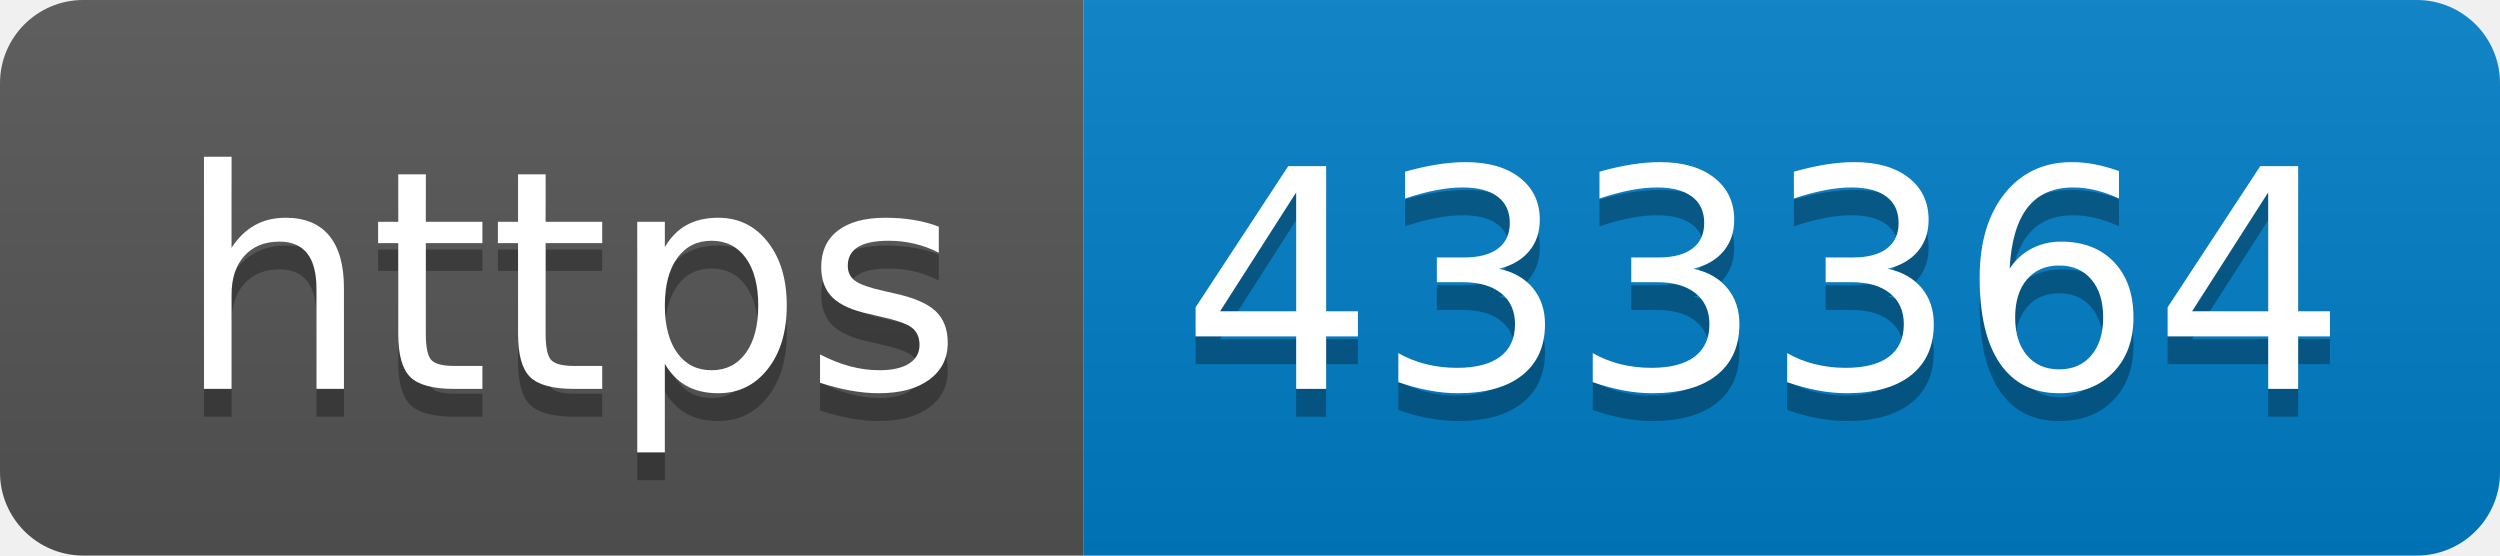
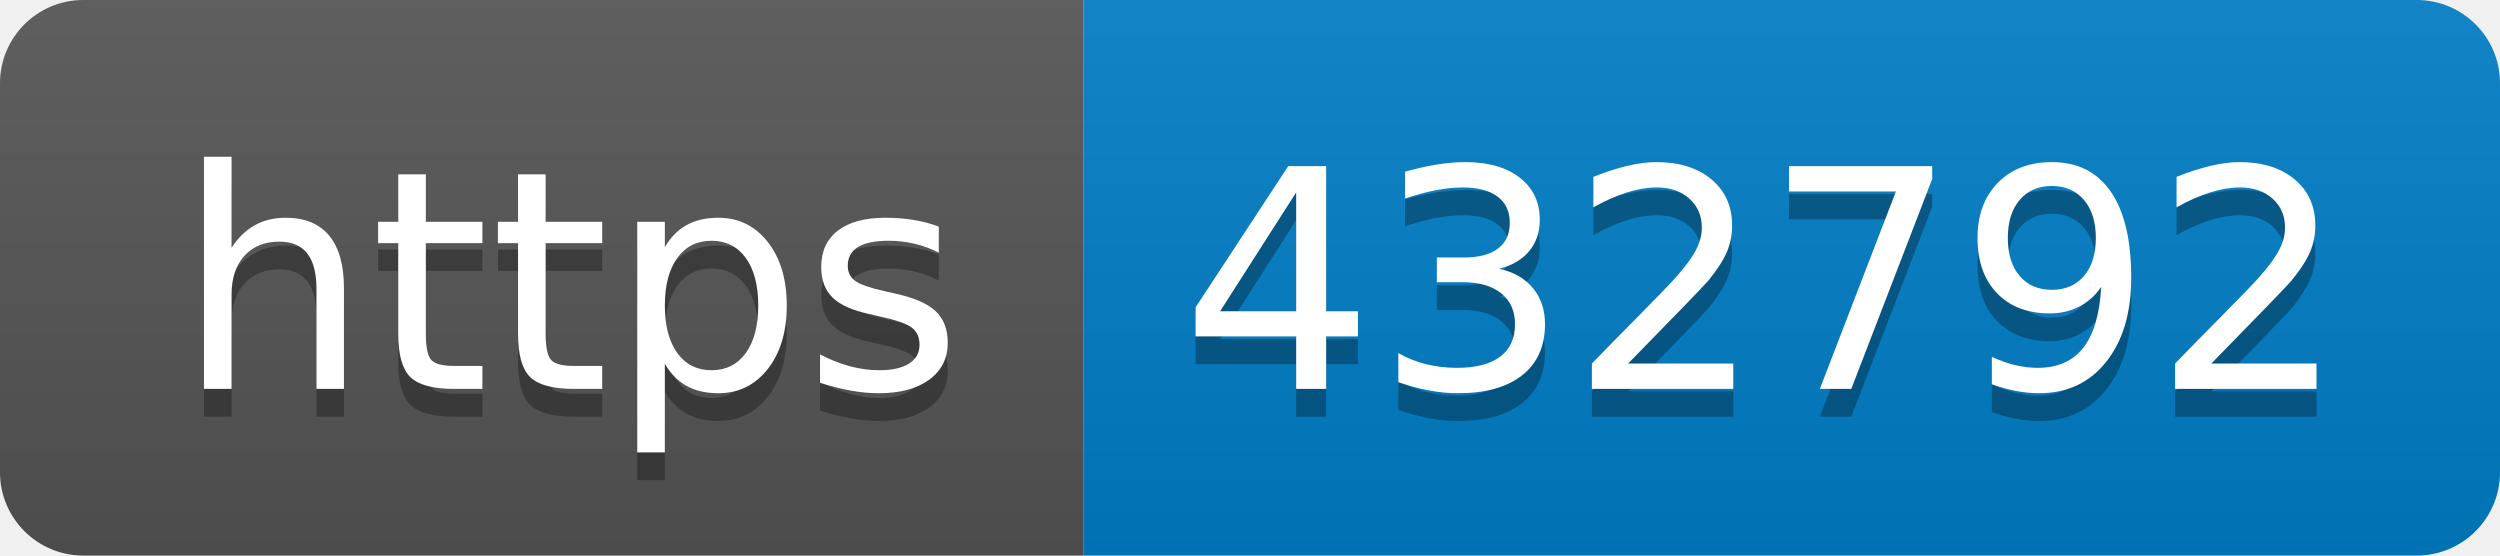
- <svg xmlns="http://www.w3.org/2000/svg" width="90" height="20" role="img" aria-label="https: 433364">
+ <svg xmlns="http://www.w3.org/2000/svg" width="90" height="20" role="img" aria-label="https: 432792">
  <linearGradient id="s" x2="0" y2="100%">
    <stop offset="0" stop-color="#bbb" stop-opacity=".1" />
    <stop offset="1" stop-opacity=".1" />
  </linearGradient>
  <clipPath id="r">
    <rect width="90" height="20" rx="3" fill="#fff" />
  </clipPath>
  <g clip-path="url(#r)">
    <rect width="39" height="20" fill="#555" />
    <rect x="39" width="51" height="20" fill="#007ec6" />
    <rect width="90" height="20" fill="url(#s)" />
  </g>
  <g fill="#fff" text-anchor="middle" font-family="Verdana,Geneva,DejaVu Sans,sans-serif" text-rendering="geometricPrecision" font-size="110">
    <text aria-hidden="true" x="205" y="150" fill="#010101" fill-opacity=".3" transform="scale(.1)" textLength="290">https</text>
    <text x="205" y="140" transform="scale(.1)" fill="#fff" textLength="290">https</text>
-     <text aria-hidden="true" x="635" y="150" fill="#010101" fill-opacity=".3" transform="scale(.1)" textLength="410">433364</text>
-     <text x="635" y="140" transform="scale(.1)" fill="#fff" textLength="410">433364</text>
+     <text aria-hidden="true" x="635" y="150" fill="#010101" fill-opacity=".3" transform="scale(.1)" textLength="410">432792</text>
+     <text x="635" y="140" transform="scale(.1)" fill="#fff" textLength="410">432792</text>
  </g>
</svg>
